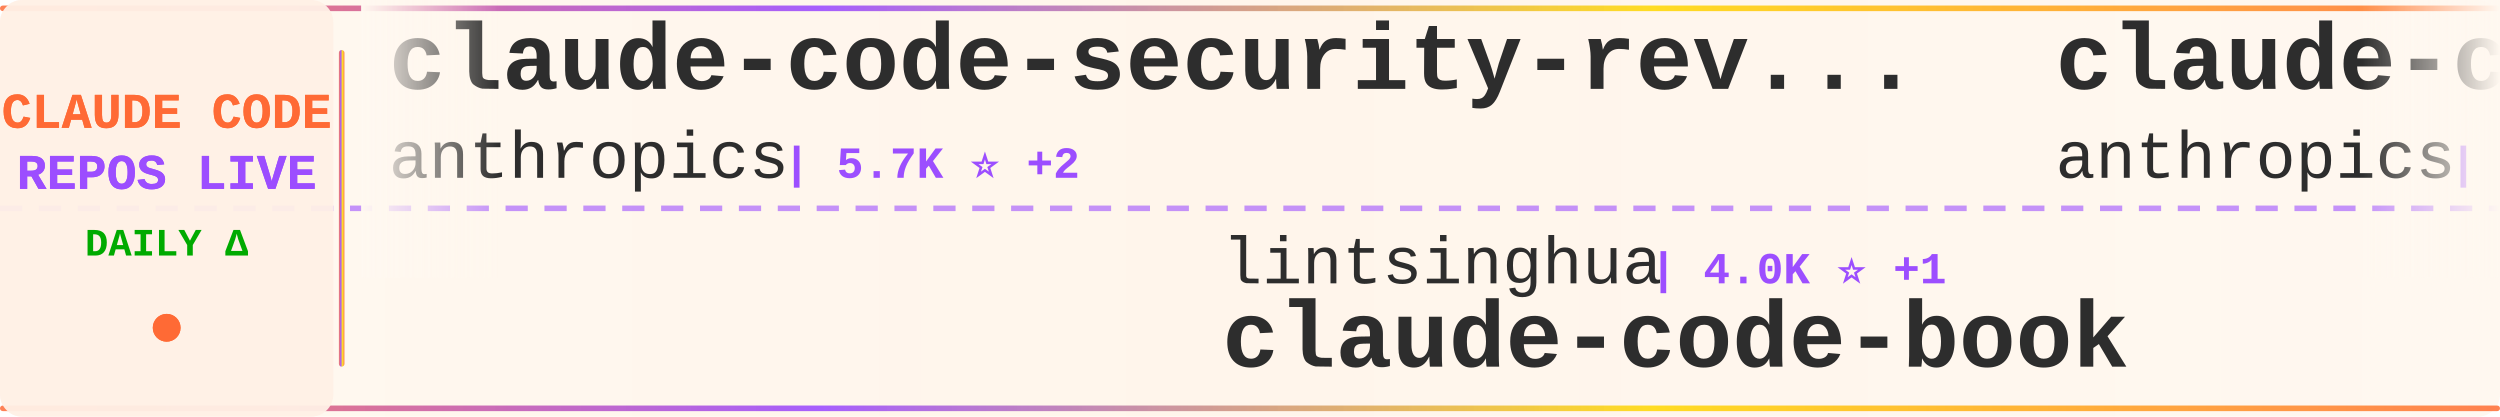
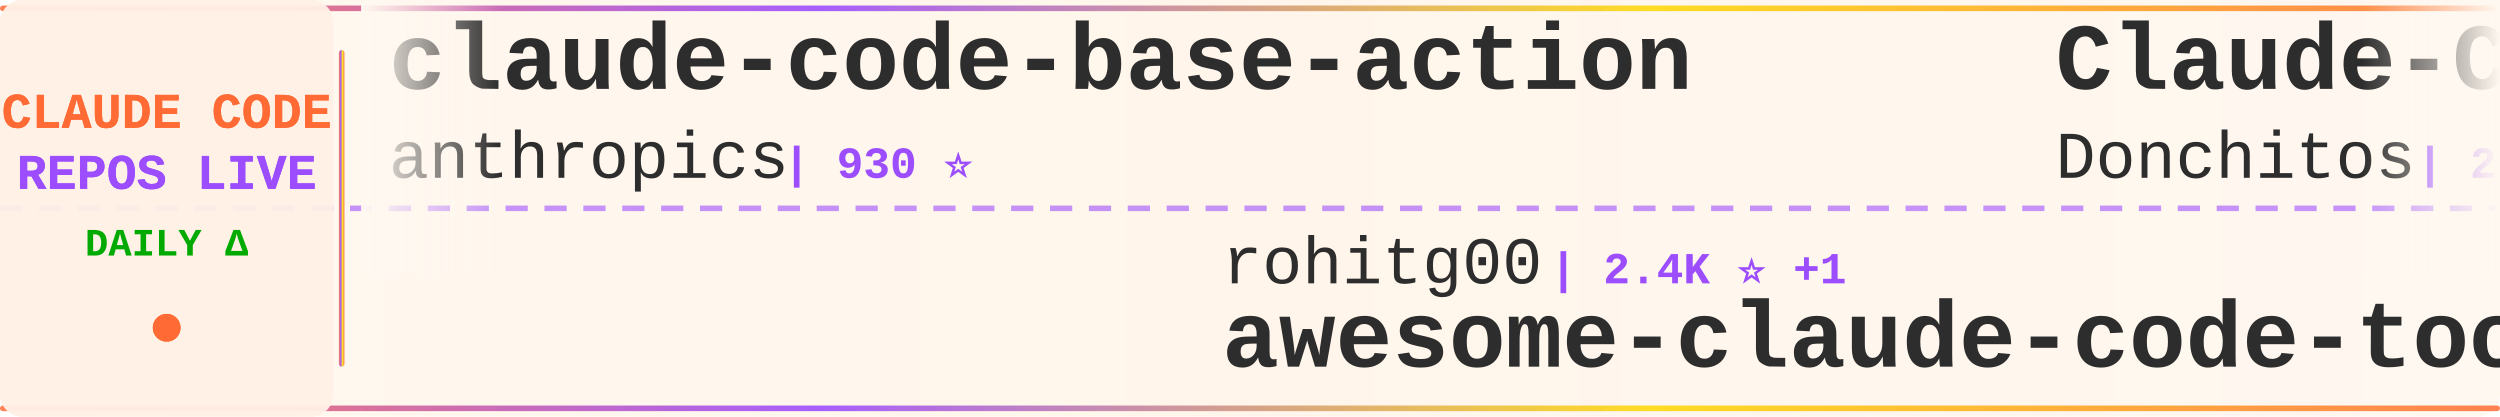
<svg xmlns="http://www.w3.org/2000/svg" width="900" height="150">
  <defs>
    <linearGradient id="tickerBg" x1="0%" y1="0%" x2="100%" y2="0%">
      <stop offset="0%" style="stop-color:#fff8f0;stop-opacity:0.98" />
      <stop offset="50%" style="stop-color:#fff5eb;stop-opacity:1" />
      <stop offset="100%" style="stop-color:#fff8f0;stop-opacity:0.98" />
    </linearGradient>
    <linearGradient id="borderGrad" x1="0%" y1="0%" x2="100%" y2="0%">
      <stop offset="0%" style="stop-color:#FF6B35;stop-opacity:0.85">
        <animate attributeName="stop-opacity" values="0.85;1;0.85" dur="2s" repeatCount="indefinite" />
      </stop>
      <stop offset="33%" style="stop-color:#9C4EFF;stop-opacity:0.9">
        <animate attributeName="stop-opacity" values="0.9;1;0.9" dur="2.2s" repeatCount="indefinite" />
      </stop>
      <stop offset="66%" style="stop-color:#FFD700;stop-opacity:0.85">
        <animate attributeName="stop-opacity" values="0.85;1;0.85" dur="1.8s" repeatCount="indefinite" />
      </stop>
      <stop offset="100%" style="stop-color:#FF6B35;stop-opacity:0.85">
        <animate attributeName="stop-opacity" values="0.85;1;0.85" dur="2s" repeatCount="indefinite" />
      </stop>
    </linearGradient>
    <filter id="textGlow">
      <feGaussianBlur stdDeviation="0.15" result="coloredBlur" />
      <feMerge>
        <feMergeNode in="coloredBlur" />
        <feMergeNode in="SourceGraphic" />
      </feMerge>
    </filter>
    <filter id="metricGlow">
      <feGaussianBlur stdDeviation="0.2" result="coloredBlur" />
      <feMerge>
        <feMergeNode in="coloredBlur" />
        <feMergeNode in="SourceGraphic" />
      </feMerge>
    </filter>
    <linearGradient id="leftFade" x1="0%" y1="0%" x2="100%" y2="0%">
      <stop offset="0%" style="stop-color:#fff8f0;stop-opacity:1" />
      <stop offset="100%" style="stop-color:#fff8f0;stop-opacity:0" />
    </linearGradient>
    <linearGradient id="rightFade" x1="0%" y1="0%" x2="100%" y2="0%">
      <stop offset="0%" style="stop-color:#fff8f0;stop-opacity:0" />
      <stop offset="100%" style="stop-color:#fff8f0;stop-opacity:1" />
    </linearGradient>
  </defs>
  <rect width="900" height="150" fill="url(#tickerBg)" rx="8" />
  <rect x="0" y="2" width="900" height="2" fill="url(#borderGrad)" rx="1" />
  <rect x="0" y="146" width="900" height="2" fill="url(#borderGrad)" rx="1" />
  <line x1="0" y1="75" x2="900" y2="75" stroke="#9C4EFF" stroke-width="2" stroke-dasharray="8 6" opacity="0.6" />
  <rect x="0" y="0" width="120" height="150" fill="#fff0e6" opacity="0.95" rx="8" />
  <text x="60" y="46" font-family="'Courier New', monospace" font-size="18" font-weight="bold" fill="#FF6B35" text-anchor="middle" filter="url(#textGlow)">
    CLAUDE CODE
  </text>
  <text x="60" y="68" font-family="'Courier New', monospace" font-size="18" font-weight="bold" fill="#9C4EFF" text-anchor="middle" filter="url(#textGlow)">
    REPOS LIVE
  </text>
  <text x="60" y="92" font-family="'Courier New', monospace" font-size="14" font-weight="bold" fill="#00aa00" text-anchor="middle">
    DAILY Δ
  </text>
  <circle cx="60" cy="118" r="5" fill="#FF6B35" filter="url(#metricGlow)">
    <animate attributeName="r" values="4;6;4" dur="1.5s" repeatCount="indefinite" />
    <animate attributeName="opacity" values="0.6;1;0.6" dur="1.5s" repeatCount="indefinite" />
  </circle>
  <rect x="122" y="18" width="2" height="114" fill="url(#borderGrad)" rx="1" />
  <clipPath id="tickerClip">
    <rect x="130" y="0" width="770" height="150" />
  </clipPath>
  <g clip-path="url(#tickerClip)">
    <g id="tickerItems">
      <animateTransform attributeName="transform" attributeType="XML" type="translate" from="0 0" to="-3000 0" dur="54s" repeatCount="indefinite" />
      <g transform="translate(0, 0)">
-         <text x="140" y="32" font-family="'Courier New', monospace" font-size="34" font-weight="bold" fill="#2d2d2d">claude-code-security-rev...</text>
+         <text x="140" y="32" font-family="'Courier New', monospace" font-size="34" font-weight="bold" fill="#2d2d2d">claude-code-base-action</text>
        <text x="140" y="64" font-family="'Courier New', monospace" font-size="24" font-weight="normal" fill="#2d2d2d" opacity="1.0">anthropics</text>
-         <text x="282" y="64" font-family="'Courier New', monospace" font-size="16" font-weight="bold" fill="#9C4EFF"> | 5.7K ⭐ +2</text>
+         <text x="282" y="64" font-family="'Courier New', monospace" font-size="16" font-weight="bold" fill="#9C4EFF"> | 930 ⭐</text>
      </g>
      <g transform="translate(300, 0)">
-         <text x="140" y="102" font-family="'Courier New', monospace" font-size="24" font-weight="normal" fill="#2d2d2d" opacity="1.0">lintsinghua</text>
-         <text x="294" y="102" font-family="'Courier New', monospace" font-size="16" font-weight="bold" fill="#9C4EFF"> | 4.0K ⭐ +1</text>
-         <text x="140" y="132" font-family="'Courier New', monospace" font-size="34" font-weight="bold" fill="#2d2d2d">claude-code-book</text>
+         <text x="140" y="102" font-family="'Courier New', monospace" font-size="24" font-weight="normal" fill="#2d2d2d" opacity="1.0">rohitg00</text>
+         <text x="258" y="102" font-family="'Courier New', monospace" font-size="16" font-weight="bold" fill="#9C4EFF"> | 2.4K ⭐ +1</text>
+         <text x="140" y="132" font-family="'Courier New', monospace" font-size="34" font-weight="bold" fill="#2d2d2d">awesome-claude-code-tool...</text>
      </g>
      <g transform="translate(600, 0)">
-         <text x="140" y="32" font-family="'Courier New', monospace" font-size="34" font-weight="bold" fill="#2d2d2d">claude-code-action</text>
-         <text x="140" y="64" font-family="'Courier New', monospace" font-size="24" font-weight="normal" fill="#2d2d2d" opacity="1.0">anthropics</text>
-         <text x="282" y="64" font-family="'Courier New', monospace" font-size="16" font-weight="bold" fill="#9C4EFF"> | 8.5K ⭐ +2</text>
+         <text x="140" y="32" font-family="'Courier New', monospace" font-size="34" font-weight="bold" fill="#2d2d2d">Claude-Code-Game-Studios</text>
+         <text x="140" y="64" font-family="'Courier New', monospace" font-size="24" font-weight="normal" fill="#2d2d2d" opacity="1.0">Donchitos</text>
+         <text x="270" y="64" font-family="'Courier New', monospace" font-size="16" font-weight="bold" fill="#9C4EFF"> | 23.5K ⭐ +7</text>
      </g>
      <g transform="translate(900, 0)">
+         <text x="140" y="102" font-family="'Courier New', monospace" font-size="24" font-weight="normal" fill="#2d2d2d" opacity="1.0">lorryjovens-hub</text>
+         <text x="342" y="102" font-family="'Courier New', monospace" font-size="16" font-weight="bold" fill="#9C4EFF"> | 1.7K ⭐</text>
+         <text x="140" y="132" font-family="'Courier New', monospace" font-size="34" font-weight="bold" fill="#2d2d2d">claude-code-rust</text>
+       </g>
+       <g transform="translate(1200, 0)">
+         <text x="140" y="32" font-family="'Courier New', monospace" font-size="34" font-weight="bold" fill="#2d2d2d">arcads-claude-code</text>
+         <text x="140" y="64" font-family="'Courier New', monospace" font-size="24" font-weight="normal" fill="#2d2d2d" opacity="1.0">krusemediallc</text>
+         <text x="318" y="64" font-family="'Courier New', monospace" font-size="16" font-weight="bold" fill="#9C4EFF"> | 1.1K ⭐ +1</text>
+       </g>
+       <g transform="translate(1500, 0)">
+         <text x="140" y="102" font-family="'Courier New', monospace" font-size="24" font-weight="normal" fill="#2d2d2d" opacity="1.0">musistudio</text>
+         <text x="282" y="102" font-family="'Courier New', monospace" font-size="16" font-weight="bold" fill="#9C4EFF"> | 36.3K ⭐ +1</text>
+         <text x="140" y="132" font-family="'Courier New', monospace" font-size="34" font-weight="bold" fill="#2d2d2d">claude-code-router</text>
+       </g>
+       <g transform="translate(1800, 0)">
+         <text x="140" y="32" font-family="'Courier New', monospace" font-size="34" font-weight="bold" fill="#2d2d2d">collection-claude-code-s...</text>
+         <text x="140" y="64" font-family="'Courier New', monospace" font-size="24" font-weight="normal" fill="#2d2d2d" opacity="1.0">chauncygu</text>
+         <text x="270" y="64" font-family="'Courier New', monospace" font-size="16" font-weight="bold" fill="#9C4EFF"> | 2.8K ⭐</text>
+       </g>
+       <g transform="translate(2100, 0)">
+         <text x="140" y="102" font-family="'Courier New', monospace" font-size="24" font-weight="normal" fill="#2d2d2d" opacity="1.0">huangjia2019</text>
+         <text x="306" y="102" font-family="'Courier New', monospace" font-size="16" font-weight="bold" fill="#9C4EFF"> | 1.0K ⭐</text>
+         <text x="140" y="132" font-family="'Courier New', monospace" font-size="34" font-weight="bold" fill="#2d2d2d">claude-code-engineering</text>
+       </g>
+       <g transform="translate(2400, 0)">
+         <text x="140" y="32" font-family="'Courier New', monospace" font-size="34" font-weight="bold" fill="#2d2d2d">pi-vs-claude-code</text>
+         <text x="140" y="64" font-family="'Courier New', monospace" font-size="24" font-weight="normal" fill="#2d2d2d" opacity="1.0">disler</text>
+         <text x="234" y="64" font-family="'Courier New', monospace" font-size="16" font-weight="bold" fill="#9C4EFF"> | 1.6K ⭐</text>
+       </g>
+       <g transform="translate(2700, 0)">
        <text x="140" y="102" font-family="'Courier New', monospace" font-size="24" font-weight="normal" fill="#2d2d2d" opacity="1.0">diet103</text>
        <text x="246" y="102" font-family="'Courier New', monospace" font-size="16" font-weight="bold" fill="#9C4EFF"> | 10.0K ⭐</text>
        <text x="140" y="132" font-family="'Courier New', monospace" font-size="34" font-weight="bold" fill="#2d2d2d">claude-code-infrastructu...</text>
      </g>
-       <g transform="translate(1200, 0)">
-         <text x="140" y="32" font-family="'Courier New', monospace" font-size="34" font-weight="bold" fill="#2d2d2d">skills</text>
+       <g transform="translate(3000, 0)">
+         <text x="140" y="32" font-family="'Courier New', monospace" font-size="34" font-weight="bold" fill="#2d2d2d">claude-code-base-action</text>
        <text x="140" y="64" font-family="'Courier New', monospace" font-size="24" font-weight="normal" fill="#2d2d2d" opacity="1.0">anthropics</text>
-         <text x="282" y="64" font-family="'Courier New', monospace" font-size="16" font-weight="bold" fill="#9C4EFF"> | 165.1K ⭐ +35</text>
+         <text x="282" y="64" font-family="'Courier New', monospace" font-size="16" font-weight="bold" fill="#9C4EFF"> | 930 ⭐</text>
      </g>
-       <g transform="translate(1500, 0)">
-         <text x="140" y="102" font-family="'Courier New', monospace" font-size="24" font-weight="normal" fill="#2d2d2d" opacity="1.0">RichardAtCT</text>
-         <text x="294" y="102" font-family="'Courier New', monospace" font-size="16" font-weight="bold" fill="#9C4EFF"> | 2.7K ⭐ +1</text>
-         <text x="140" y="132" font-family="'Courier New', monospace" font-size="34" font-weight="bold" fill="#2d2d2d">claude-code-telegram</text>
+       <g transform="translate(3300, 0)">
+         <text x="140" y="102" font-family="'Courier New', monospace" font-size="24" font-weight="normal" fill="#2d2d2d" opacity="1.0">rohitg00</text>
+         <text x="258" y="102" font-family="'Courier New', monospace" font-size="16" font-weight="bold" fill="#9C4EFF"> | 2.4K ⭐ +1</text>
+         <text x="140" y="132" font-family="'Courier New', monospace" font-size="34" font-weight="bold" fill="#2d2d2d">awesome-claude-code-tool...</text>
      </g>
-       <g transform="translate(1800, 0)">
+       <g transform="translate(3600, 0)">
        <text x="140" y="32" font-family="'Courier New', monospace" font-size="34" font-weight="bold" fill="#2d2d2d">Claude-Code-Game-Studios</text>
        <text x="140" y="64" font-family="'Courier New', monospace" font-size="24" font-weight="normal" fill="#2d2d2d" opacity="1.0">Donchitos</text>
-         <text x="270" y="64" font-family="'Courier New', monospace" font-size="16" font-weight="bold" fill="#9C4EFF"> | 23.5K ⭐ +4</text>
-       </g>
-       <g transform="translate(2100, 0)">
-         <text x="140" y="102" font-family="'Courier New', monospace" font-size="24" font-weight="normal" fill="#2d2d2d" opacity="1.0">oboard</text>
-         <text x="234" y="102" font-family="'Courier New', monospace" font-size="16" font-weight="bold" fill="#9C4EFF"> | 3.3K ⭐ +1</text>
-         <text x="140" y="132" font-family="'Courier New', monospace" font-size="34" font-weight="bold" fill="#2d2d2d">claude-code-rev</text>
-       </g>
-       <g transform="translate(2400, 0)">
-         <text x="140" y="32" font-family="'Courier New', monospace" font-size="34" font-weight="bold" fill="#2d2d2d">awesome-claude-code-tool...</text>
-         <text x="140" y="64" font-family="'Courier New', monospace" font-size="24" font-weight="normal" fill="#2d2d2d" opacity="1.0">rohitg00</text>
-         <text x="258" y="64" font-family="'Courier New', monospace" font-size="16" font-weight="bold" fill="#9C4EFF"> | 2.4K ⭐</text>
-       </g>
-       <g transform="translate(2700, 0)">
-         <text x="140" y="102" font-family="'Courier New', monospace" font-size="24" font-weight="normal" fill="#2d2d2d" opacity="1.0">ykdojo</text>
-         <text x="234" y="102" font-family="'Courier New', monospace" font-size="16" font-weight="bold" fill="#9C4EFF"> | 9.5K ⭐</text>
-         <text x="140" y="132" font-family="'Courier New', monospace" font-size="34" font-weight="bold" fill="#2d2d2d">claude-code-tips</text>
-       </g>
-       <g transform="translate(3000, 0)">
-         <text x="140" y="32" font-family="'Courier New', monospace" font-size="34" font-weight="bold" fill="#2d2d2d">claude-code-security-rev...</text>
-         <text x="140" y="64" font-family="'Courier New', monospace" font-size="24" font-weight="normal" fill="#2d2d2d" opacity="1.0">anthropics</text>
-         <text x="282" y="64" font-family="'Courier New', monospace" font-size="16" font-weight="bold" fill="#9C4EFF"> | 5.7K ⭐ +2</text>
-       </g>
-       <g transform="translate(3300, 0)">
-         <text x="140" y="102" font-family="'Courier New', monospace" font-size="24" font-weight="normal" fill="#2d2d2d" opacity="1.0">lintsinghua</text>
-         <text x="294" y="102" font-family="'Courier New', monospace" font-size="16" font-weight="bold" fill="#9C4EFF"> | 4.0K ⭐ +1</text>
-         <text x="140" y="132" font-family="'Courier New', monospace" font-size="34" font-weight="bold" fill="#2d2d2d">claude-code-book</text>
-       </g>
-       <g transform="translate(3600, 0)">
-         <text x="140" y="32" font-family="'Courier New', monospace" font-size="34" font-weight="bold" fill="#2d2d2d">claude-code-action</text>
-         <text x="140" y="64" font-family="'Courier New', monospace" font-size="24" font-weight="normal" fill="#2d2d2d" opacity="1.0">anthropics</text>
-         <text x="282" y="64" font-family="'Courier New', monospace" font-size="16" font-weight="bold" fill="#9C4EFF"> | 8.5K ⭐ +2</text>
+         <text x="270" y="64" font-family="'Courier New', monospace" font-size="16" font-weight="bold" fill="#9C4EFF"> | 23.5K ⭐ +7</text>
      </g>
      <g transform="translate(3900, 0)">
-         <text x="140" y="102" font-family="'Courier New', monospace" font-size="24" font-weight="normal" fill="#2d2d2d" opacity="1.0">diet103</text>
-         <text x="246" y="102" font-family="'Courier New', monospace" font-size="16" font-weight="bold" fill="#9C4EFF"> | 10.0K ⭐</text>
-         <text x="140" y="132" font-family="'Courier New', monospace" font-size="34" font-weight="bold" fill="#2d2d2d">claude-code-infrastructu...</text>
+         <text x="140" y="102" font-family="'Courier New', monospace" font-size="24" font-weight="normal" fill="#2d2d2d" opacity="1.0">lorryjovens-hub</text>
+         <text x="342" y="102" font-family="'Courier New', monospace" font-size="16" font-weight="bold" fill="#9C4EFF"> | 1.7K ⭐</text>
+         <text x="140" y="132" font-family="'Courier New', monospace" font-size="34" font-weight="bold" fill="#2d2d2d">claude-code-rust</text>
      </g>
    </g>
  </g>
  <rect x="130" y="0" width="50" height="100" fill="url(#leftFade)" />
  <rect x="850" y="0" width="50" height="100" fill="url(#rightFade)" />
</svg>
